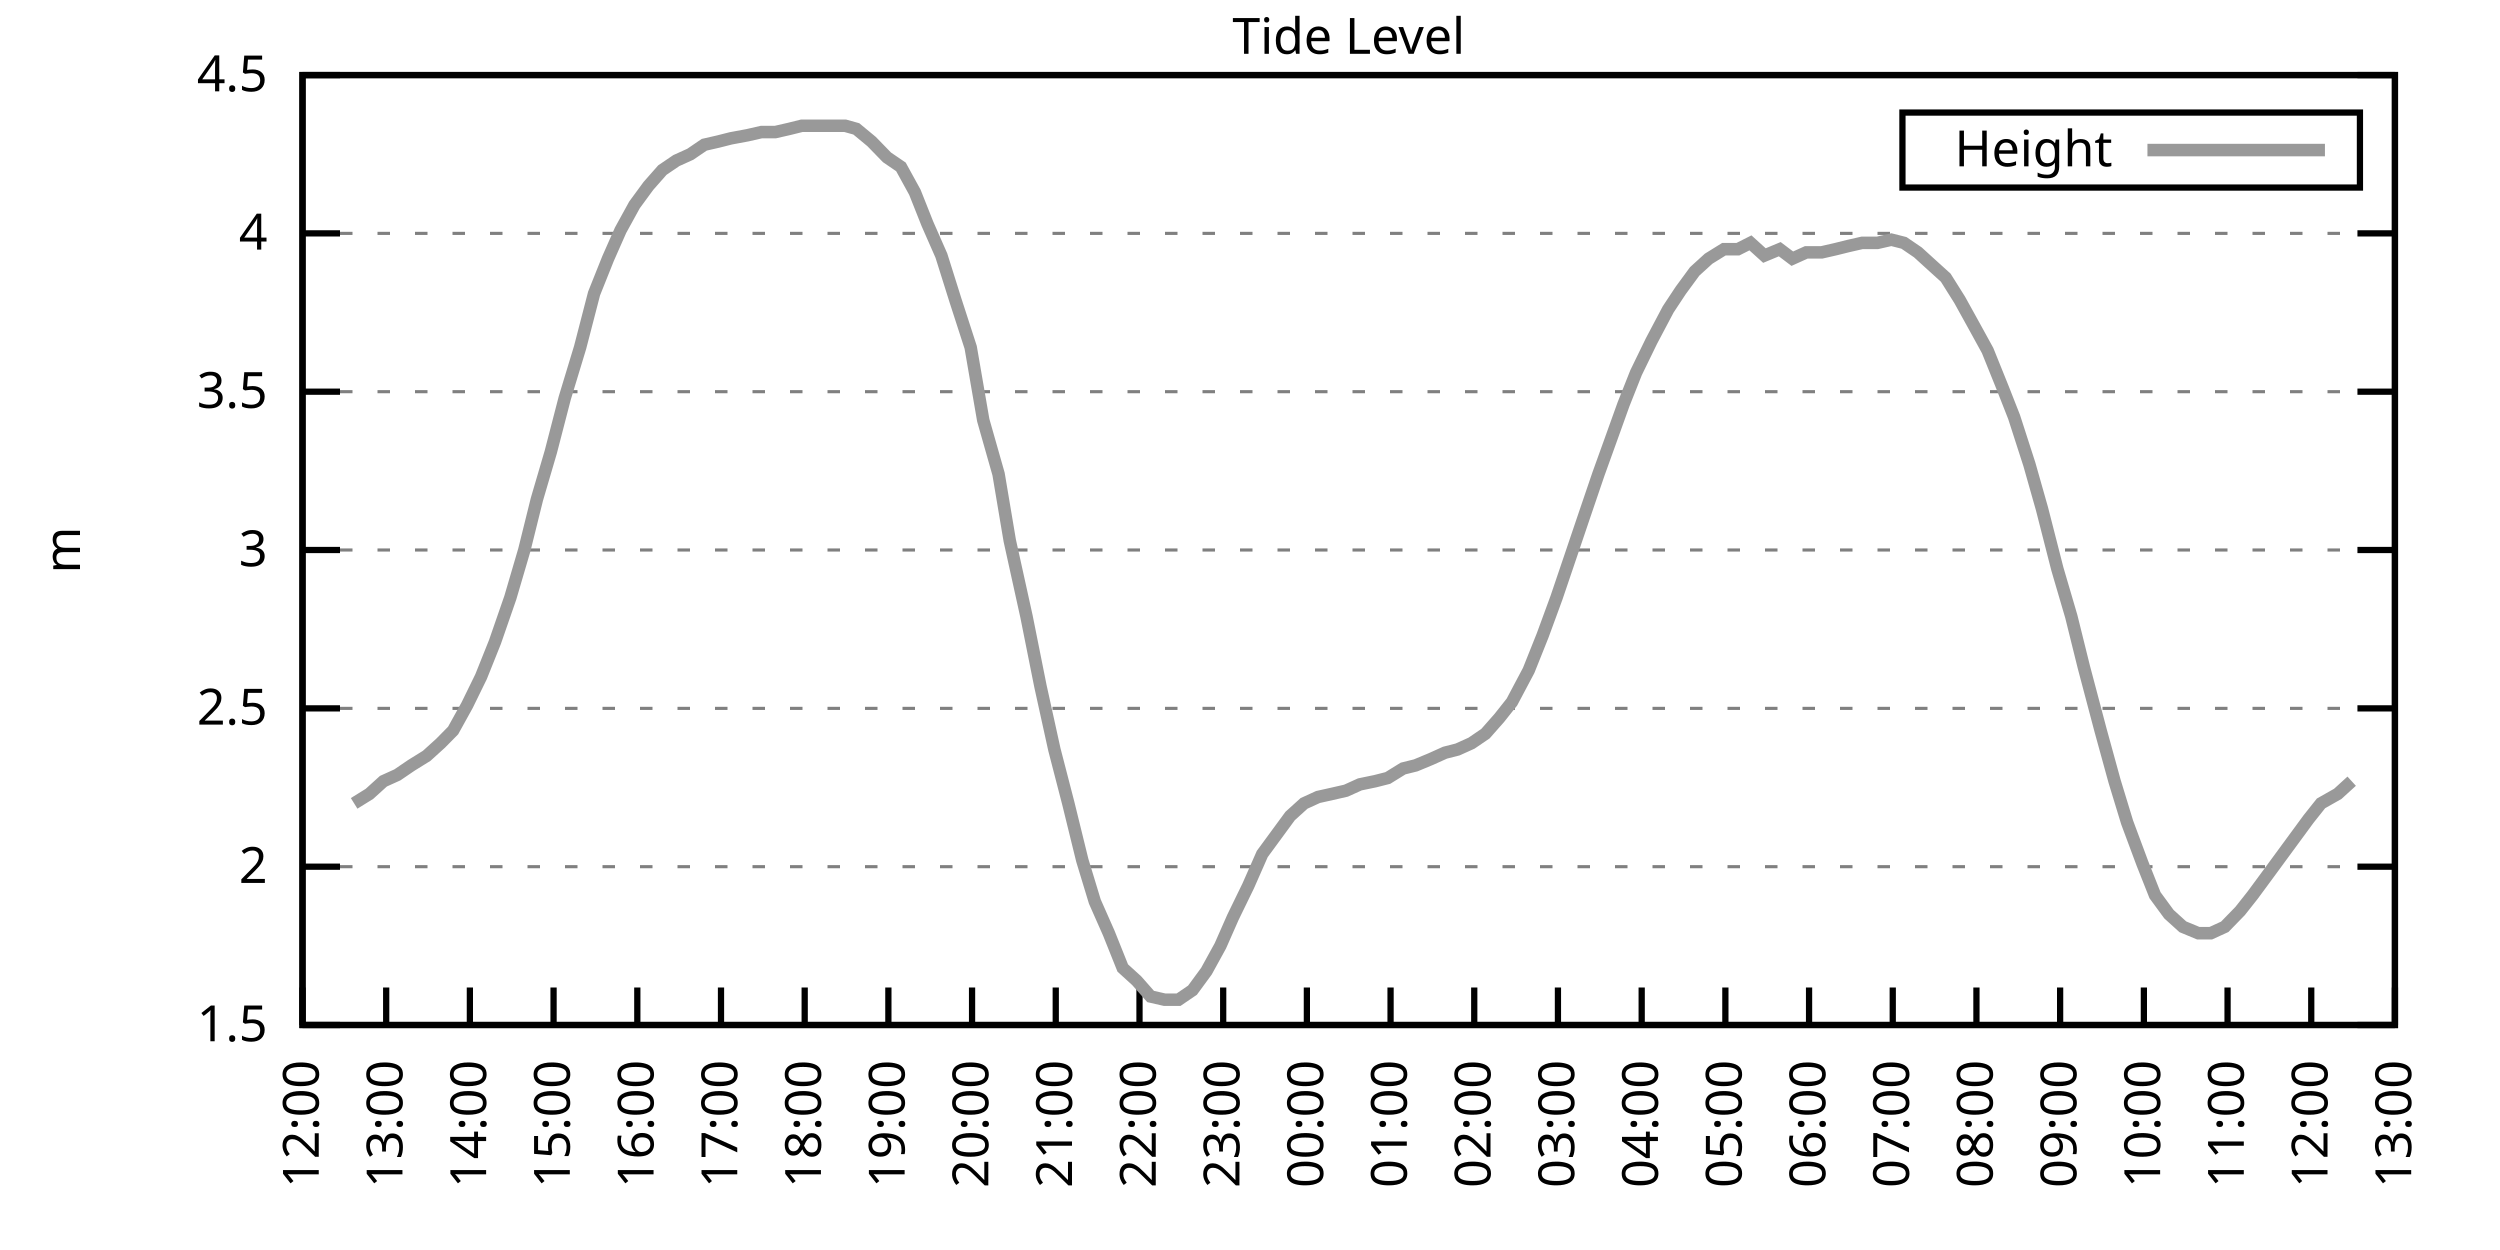
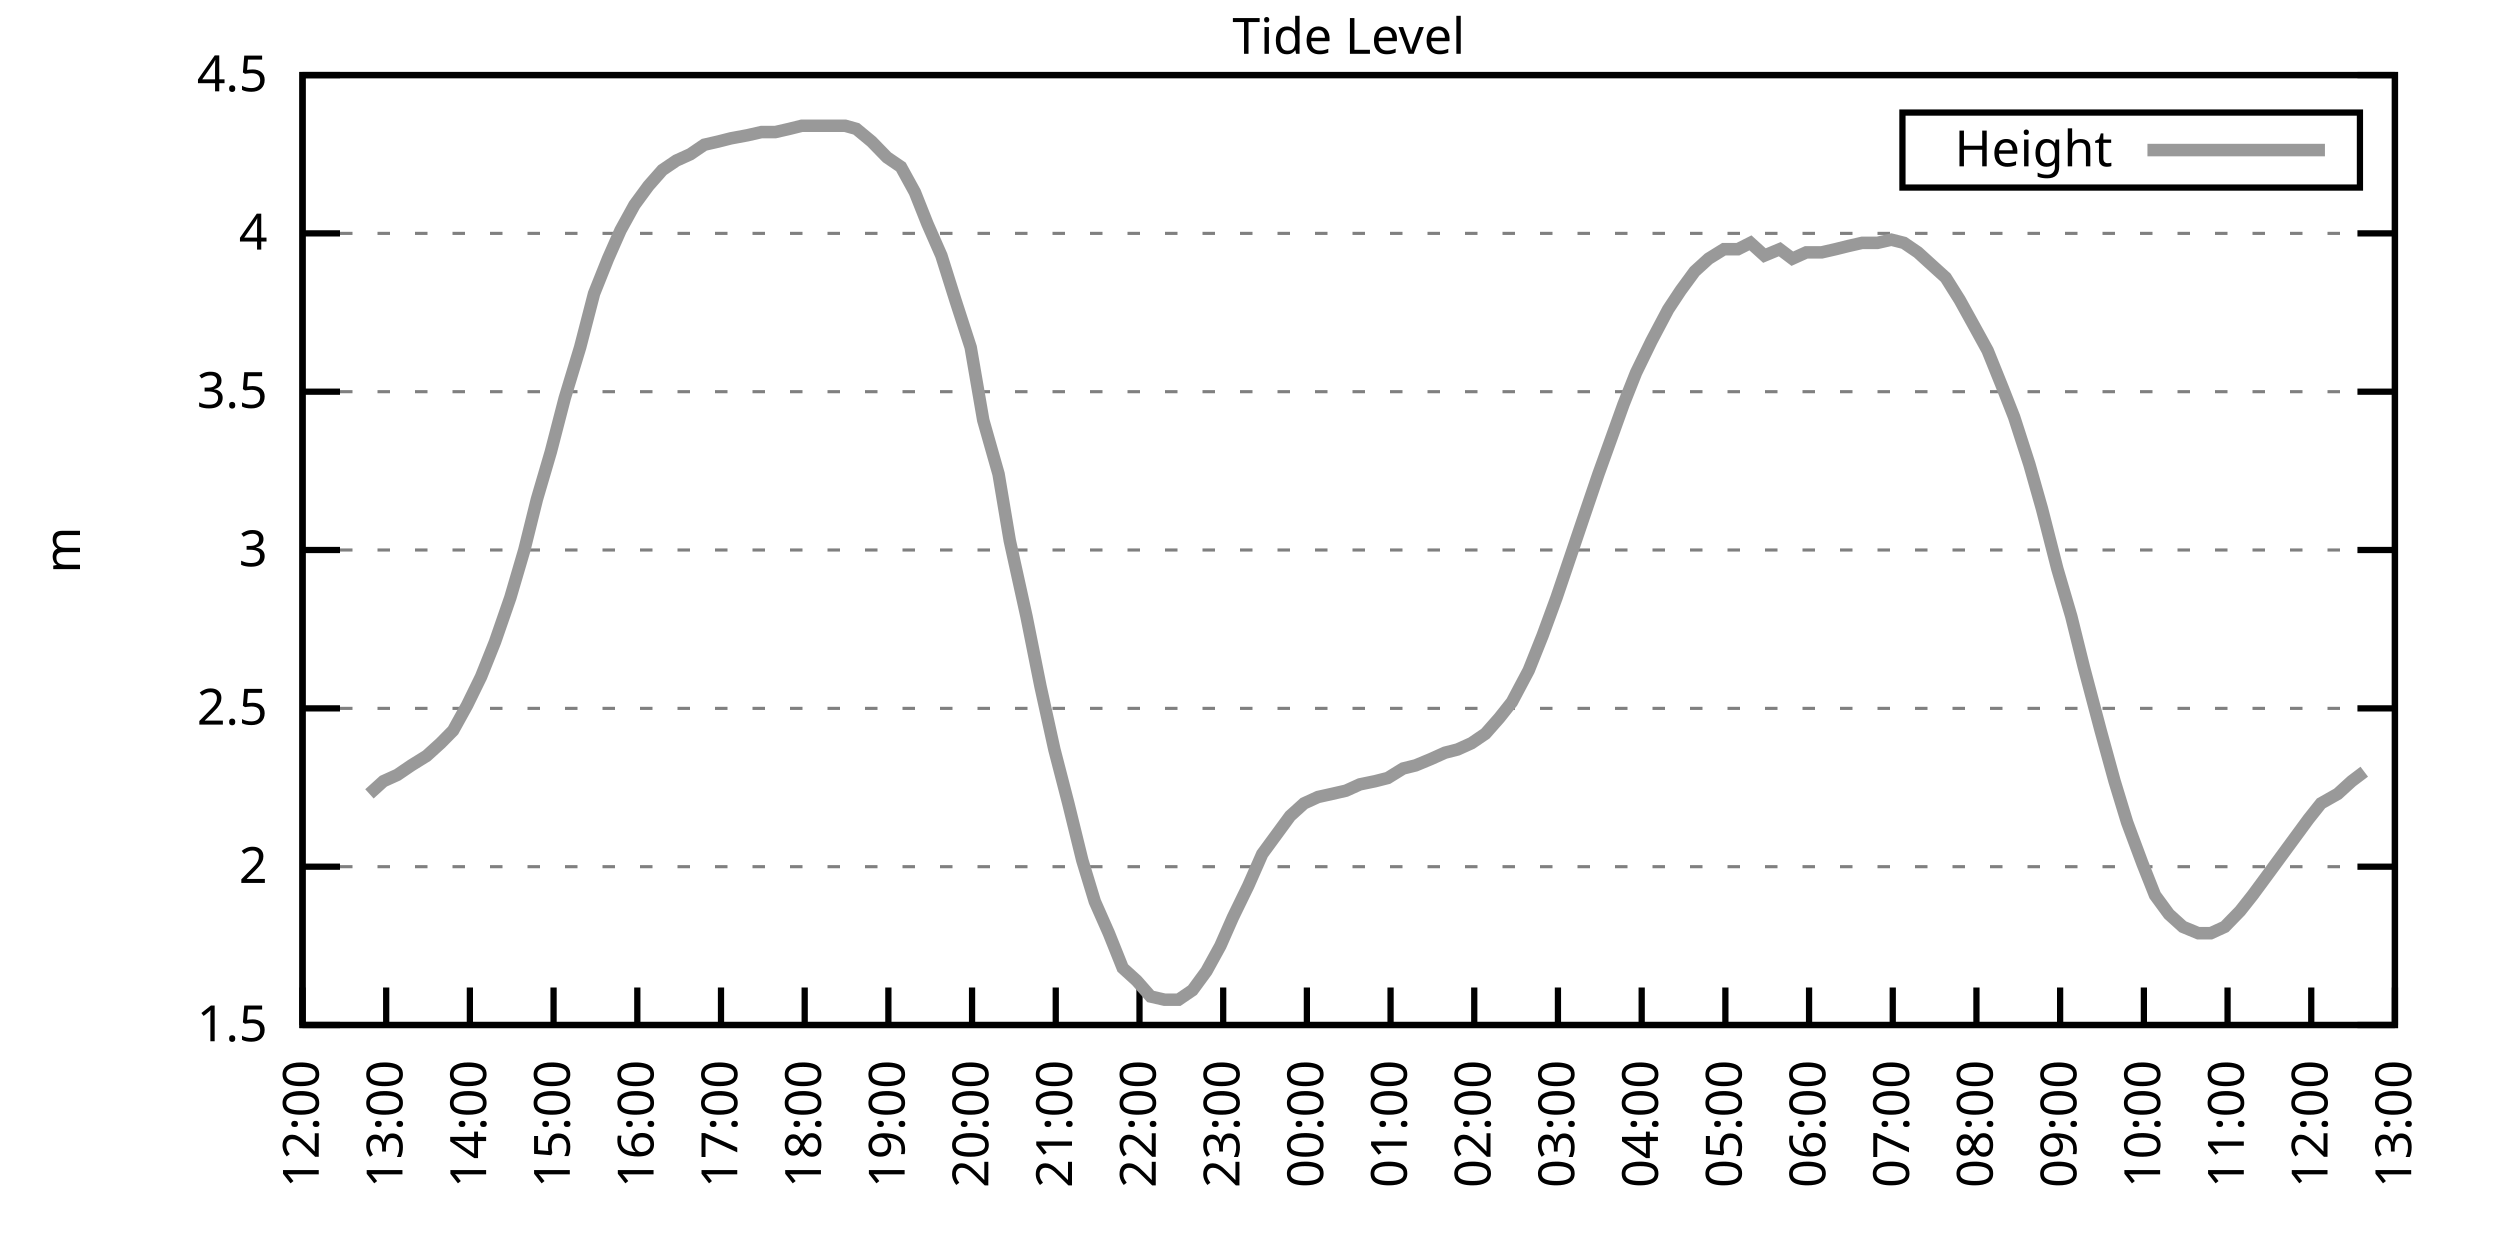
<svg xmlns="http://www.w3.org/2000/svg" xmlns:xlink="http://www.w3.org/1999/xlink" width="400" height="200" viewBox="0 0 400 200">
  <g id="gnuplot_canvas">
    <rect x="0" y="0" width="400" height="200" fill="none" />
    <defs>
      <circle id="gpDot" r="0.5" stroke-width="0.5" stroke="currentColor" />
      <path id="gpPt0" stroke-width="0.333" stroke="currentColor" d="M-1,0 h2 M0,-1 v2" />
      <path id="gpPt1" stroke-width="0.333" stroke="currentColor" d="M-1,-1 L1,1 M1,-1 L-1,1" />
      <path id="gpPt2" stroke-width="0.333" stroke="currentColor" d="M-1,0 L1,0 M0,-1 L0,1 M-1,-1 L1,1 M-1,1 L1,-1" />
      <rect id="gpPt3" stroke-width="0.333" stroke="currentColor" x="-1" y="-1" width="2" height="2" />
      <rect id="gpPt4" stroke-width="0.333" stroke="currentColor" fill="currentColor" x="-1" y="-1" width="2" height="2" />
      <circle id="gpPt5" stroke-width="0.333" stroke="currentColor" cx="0" cy="0" r="1" />
      <use xlink:href="#gpPt5" id="gpPt6" fill="currentColor" stroke="none" />
      <path id="gpPt7" stroke-width="0.333" stroke="currentColor" d="M0,-1.33 L-1.33,0.67 L1.33,0.67 z" />
      <use xlink:href="#gpPt7" id="gpPt8" fill="currentColor" stroke="none" />
      <use xlink:href="#gpPt7" id="gpPt9" stroke="currentColor" transform="rotate(180)" />
      <use xlink:href="#gpPt9" id="gpPt10" fill="currentColor" stroke="none" />
      <use xlink:href="#gpPt3" id="gpPt11" stroke="currentColor" transform="rotate(45)" />
      <use xlink:href="#gpPt11" id="gpPt12" fill="currentColor" stroke="none" />
      <path id="gpPt13" stroke-width="0.333" stroke="currentColor" d="M0,1.330 L1.265,0.411 L0.782,-1.067 L-0.782,-1.076 L-1.265,0.411 z" />
      <use xlink:href="#gpPt13" id="gpPt14" fill="currentColor" stroke="none" />
      <filter id="textbox" filterUnits="objectBoundingBox" x="0" y="0" height="1" width="1">
        <feFlood flood-color="white" flood-opacity="1" result="bgnd" />
        <feComposite in="SourceGraphic" in2="bgnd" operator="atop" />
      </filter>
      <filter id="greybox" filterUnits="objectBoundingBox" x="0" y="0" height="1" width="1">
        <feFlood flood-color="lightgrey" flood-opacity="1" result="grey" />
        <feComposite in="SourceGraphic" in2="grey" operator="atop" />
      </filter>
    </defs>
    <g fill="none" color="white" stroke="currentColor" stroke-width="1.00" stroke-linecap="butt" stroke-linejoin="miter">
</g>
    <g fill="none" color="black" stroke="currentColor" stroke-width="1.00" stroke-linecap="butt" stroke-linejoin="miter">
      <g stroke="none" shape-rendering="crispEdges">
        <polygon fill="rgb(255, 255, 255)" points="48.40,164.00 383.18,164.00 383.18,12.02 48.40,12.02 " />
      </g>
    </g>
    <g fill="none" color="black" stroke="currentColor" stroke-width="1.00" stroke-linecap="butt" stroke-linejoin="miter">
</g>
    <g fill="none" color="black" stroke="black" stroke-width="0.50" stroke-linecap="butt" stroke-linejoin="miter">
</g>
    <g fill="none" color="gray" stroke="currentColor" stroke-width="0.50" stroke-linecap="butt" stroke-linejoin="miter">
      <path stroke="gray" stroke-dasharray="2,4" class="gridline" d="M48.40,164.00 L383.19,164.00  " />
    </g>
    <g fill="none" color="gray" stroke="gray" stroke-width="1.00" stroke-linecap="butt" stroke-linejoin="miter">
</g>
    <g fill="none" color="black" stroke="currentColor" stroke-width="1.00" stroke-linecap="butt" stroke-linejoin="miter">
      <path stroke="black" d="M48.40,164.00 L54.40,164.00 M383.19,164.00 L377.19,164.00  " />
      <g transform="translate(42.80,166.60)" stroke="none" fill="black" font-family="Sans" font-size="8.00" text-anchor="end">
        <text>
          <tspan font-family="Sans"> 1.5</tspan>
        </text>
      </g>
    </g>
    <g fill="none" color="black" stroke="currentColor" stroke-width="1.00" stroke-linecap="butt" stroke-linejoin="miter">
</g>
    <g fill="none" color="black" stroke="black" stroke-width="0.50" stroke-linecap="butt" stroke-linejoin="miter">
</g>
    <g fill="none" color="gray" stroke="currentColor" stroke-width="0.50" stroke-linecap="butt" stroke-linejoin="miter">
      <path stroke="gray" stroke-dasharray="2,4" class="gridline" d="M48.40,138.67 L383.19,138.67  " />
    </g>
    <g fill="none" color="gray" stroke="gray" stroke-width="1.00" stroke-linecap="butt" stroke-linejoin="miter">
</g>
    <g fill="none" color="black" stroke="currentColor" stroke-width="1.00" stroke-linecap="butt" stroke-linejoin="miter">
      <path stroke="black" d="M48.40,138.67 L54.40,138.67 M383.19,138.67 L377.19,138.67  " />
      <g transform="translate(42.80,141.27)" stroke="none" fill="black" font-family="Sans" font-size="8.00" text-anchor="end">
        <text>
          <tspan font-family="Sans"> 2</tspan>
        </text>
      </g>
    </g>
    <g fill="none" color="black" stroke="currentColor" stroke-width="1.00" stroke-linecap="butt" stroke-linejoin="miter">
</g>
    <g fill="none" color="black" stroke="black" stroke-width="0.50" stroke-linecap="butt" stroke-linejoin="miter">
</g>
    <g fill="none" color="gray" stroke="currentColor" stroke-width="0.50" stroke-linecap="butt" stroke-linejoin="miter">
      <path stroke="gray" stroke-dasharray="2,4" class="gridline" d="M48.40,113.34 L383.19,113.34  " />
    </g>
    <g fill="none" color="gray" stroke="gray" stroke-width="1.00" stroke-linecap="butt" stroke-linejoin="miter">
</g>
    <g fill="none" color="black" stroke="currentColor" stroke-width="1.00" stroke-linecap="butt" stroke-linejoin="miter">
      <path stroke="black" d="M48.40,113.34 L54.40,113.34 M383.19,113.34 L377.19,113.34  " />
      <g transform="translate(42.80,115.94)" stroke="none" fill="black" font-family="Sans" font-size="8.00" text-anchor="end">
        <text>
          <tspan font-family="Sans"> 2.5</tspan>
        </text>
      </g>
    </g>
    <g fill="none" color="black" stroke="currentColor" stroke-width="1.00" stroke-linecap="butt" stroke-linejoin="miter">
</g>
    <g fill="none" color="black" stroke="black" stroke-width="0.50" stroke-linecap="butt" stroke-linejoin="miter">
</g>
    <g fill="none" color="gray" stroke="currentColor" stroke-width="0.50" stroke-linecap="butt" stroke-linejoin="miter">
      <path stroke="gray" stroke-dasharray="2,4" class="gridline" d="M48.40,88.00 L383.19,88.00  " />
    </g>
    <g fill="none" color="gray" stroke="gray" stroke-width="1.00" stroke-linecap="butt" stroke-linejoin="miter">
</g>
    <g fill="none" color="black" stroke="currentColor" stroke-width="1.00" stroke-linecap="butt" stroke-linejoin="miter">
      <path stroke="black" d="M48.40,88.00 L54.40,88.00 M383.19,88.00 L377.19,88.00  " />
      <g transform="translate(42.80,90.60)" stroke="none" fill="black" font-family="Sans" font-size="8.00" text-anchor="end">
        <text>
          <tspan font-family="Sans"> 3</tspan>
        </text>
      </g>
    </g>
    <g fill="none" color="black" stroke="currentColor" stroke-width="1.00" stroke-linecap="butt" stroke-linejoin="miter">
</g>
    <g fill="none" color="black" stroke="black" stroke-width="0.50" stroke-linecap="butt" stroke-linejoin="miter">
</g>
    <g fill="none" color="gray" stroke="currentColor" stroke-width="0.50" stroke-linecap="butt" stroke-linejoin="miter">
      <path stroke="gray" stroke-dasharray="2,4" class="gridline" d="M48.40,62.67 L383.19,62.67  " />
    </g>
    <g fill="none" color="gray" stroke="gray" stroke-width="1.00" stroke-linecap="butt" stroke-linejoin="miter">
</g>
    <g fill="none" color="black" stroke="currentColor" stroke-width="1.00" stroke-linecap="butt" stroke-linejoin="miter">
      <path stroke="black" d="M48.40,62.67 L54.40,62.67 M383.19,62.67 L377.19,62.67  " />
      <g transform="translate(42.80,65.27)" stroke="none" fill="black" font-family="Sans" font-size="8.00" text-anchor="end">
        <text>
          <tspan font-family="Sans"> 3.5</tspan>
        </text>
      </g>
    </g>
    <g fill="none" color="black" stroke="currentColor" stroke-width="1.00" stroke-linecap="butt" stroke-linejoin="miter">
</g>
    <g fill="none" color="black" stroke="black" stroke-width="0.50" stroke-linecap="butt" stroke-linejoin="miter">
</g>
    <g fill="none" color="gray" stroke="currentColor" stroke-width="0.50" stroke-linecap="butt" stroke-linejoin="miter">
      <path stroke="gray" stroke-dasharray="2,4" class="gridline" d="M48.40,37.34 L383.19,37.34  " />
    </g>
    <g fill="none" color="gray" stroke="gray" stroke-width="1.00" stroke-linecap="butt" stroke-linejoin="miter">
</g>
    <g fill="none" color="black" stroke="currentColor" stroke-width="1.00" stroke-linecap="butt" stroke-linejoin="miter">
      <path stroke="black" d="M48.40,37.34 L54.40,37.34 M383.19,37.34 L377.19,37.34  " />
      <g transform="translate(42.80,39.94)" stroke="none" fill="black" font-family="Sans" font-size="8.00" text-anchor="end">
        <text>
          <tspan font-family="Sans"> 4</tspan>
        </text>
      </g>
    </g>
    <g fill="none" color="black" stroke="currentColor" stroke-width="1.00" stroke-linecap="butt" stroke-linejoin="miter">
</g>
    <g fill="none" color="black" stroke="black" stroke-width="0.50" stroke-linecap="butt" stroke-linejoin="miter">
</g>
    <g fill="none" color="gray" stroke="currentColor" stroke-width="0.50" stroke-linecap="butt" stroke-linejoin="miter">
      <path stroke="gray" stroke-dasharray="2,4" class="gridline" d="M48.40,12.01 L383.19,12.01  " />
    </g>
    <g fill="none" color="gray" stroke="gray" stroke-width="1.00" stroke-linecap="butt" stroke-linejoin="miter">
</g>
    <g fill="none" color="black" stroke="currentColor" stroke-width="1.00" stroke-linecap="butt" stroke-linejoin="miter">
      <path stroke="black" d="M48.40,12.01 L54.40,12.01 M383.19,12.01 L377.19,12.01  " />
      <g transform="translate(42.80,14.61)" stroke="none" fill="black" font-family="Sans" font-size="8.00" text-anchor="end">
        <text>
          <tspan font-family="Sans"> 4.5</tspan>
        </text>
      </g>
    </g>
    <g fill="none" color="black" stroke="currentColor" stroke-width="1.00" stroke-linecap="butt" stroke-linejoin="miter">
      <path stroke="black" d="M48.40,164.00 L48.40,158.00  " />
      <g transform="translate(51.00,169.60) rotate(270.00)" stroke="none" fill="black" font-family="Sans" font-size="8.00" text-anchor="end">
        <text>
          <tspan font-family="Sans">12:00</tspan>
        </text>
      </g>
    </g>
    <g fill="none" color="black" stroke="currentColor" stroke-width="1.00" stroke-linecap="butt" stroke-linejoin="miter">
      <path stroke="black" d="M61.79,164.00 L61.79,158.00  " />
      <g transform="translate(64.39,169.60) rotate(270.00)" stroke="none" fill="black" font-family="Sans" font-size="8.00" text-anchor="end">
        <text>
          <tspan font-family="Sans">13:00</tspan>
        </text>
      </g>
    </g>
    <g fill="none" color="black" stroke="currentColor" stroke-width="1.00" stroke-linecap="butt" stroke-linejoin="miter">
      <path stroke="black" d="M75.18,164.00 L75.18,158.00  " />
      <g transform="translate(77.78,169.60) rotate(270.00)" stroke="none" fill="black" font-family="Sans" font-size="8.00" text-anchor="end">
        <text>
          <tspan font-family="Sans">14:00</tspan>
        </text>
      </g>
    </g>
    <g fill="none" color="black" stroke="currentColor" stroke-width="1.00" stroke-linecap="butt" stroke-linejoin="miter">
      <path stroke="black" d="M88.57,164.00 L88.57,158.00  " />
      <g transform="translate(91.17,169.60) rotate(270.00)" stroke="none" fill="black" font-family="Sans" font-size="8.00" text-anchor="end">
        <text>
          <tspan font-family="Sans">15:00</tspan>
        </text>
      </g>
    </g>
    <g fill="none" color="black" stroke="currentColor" stroke-width="1.00" stroke-linecap="butt" stroke-linejoin="miter">
      <path stroke="black" d="M101.97,164.00 L101.97,158.00  " />
      <g transform="translate(104.57,169.60) rotate(270.00)" stroke="none" fill="black" font-family="Sans" font-size="8.00" text-anchor="end">
        <text>
          <tspan font-family="Sans">16:00</tspan>
        </text>
      </g>
    </g>
    <g fill="none" color="black" stroke="currentColor" stroke-width="1.00" stroke-linecap="butt" stroke-linejoin="miter">
      <path stroke="black" d="M115.36,164.00 L115.36,158.00  " />
      <g transform="translate(117.96,169.60) rotate(270.00)" stroke="none" fill="black" font-family="Sans" font-size="8.00" text-anchor="end">
        <text>
          <tspan font-family="Sans">17:00</tspan>
        </text>
      </g>
    </g>
    <g fill="none" color="black" stroke="currentColor" stroke-width="1.00" stroke-linecap="butt" stroke-linejoin="miter">
      <path stroke="black" d="M128.75,164.00 L128.75,158.00  " />
      <g transform="translate(131.35,169.60) rotate(270.00)" stroke="none" fill="black" font-family="Sans" font-size="8.00" text-anchor="end">
        <text>
          <tspan font-family="Sans">18:00</tspan>
        </text>
      </g>
    </g>
    <g fill="none" color="black" stroke="currentColor" stroke-width="1.00" stroke-linecap="butt" stroke-linejoin="miter">
      <path stroke="black" d="M142.14,164.00 L142.14,158.00  " />
      <g transform="translate(144.74,169.60) rotate(270.00)" stroke="none" fill="black" font-family="Sans" font-size="8.00" text-anchor="end">
        <text>
          <tspan font-family="Sans">19:00</tspan>
        </text>
      </g>
    </g>
    <g fill="none" color="black" stroke="currentColor" stroke-width="1.00" stroke-linecap="butt" stroke-linejoin="miter">
      <path stroke="black" d="M155.53,164.00 L155.53,158.00  " />
      <g transform="translate(158.13,169.60) rotate(270.00)" stroke="none" fill="black" font-family="Sans" font-size="8.00" text-anchor="end">
        <text>
          <tspan font-family="Sans">20:00</tspan>
        </text>
      </g>
    </g>
    <g fill="none" color="black" stroke="currentColor" stroke-width="1.00" stroke-linecap="butt" stroke-linejoin="miter">
      <path stroke="black" d="M168.92,164.00 L168.92,158.00  " />
      <g transform="translate(171.52,169.60) rotate(270.00)" stroke="none" fill="black" font-family="Sans" font-size="8.00" text-anchor="end">
        <text>
          <tspan font-family="Sans">21:00</tspan>
        </text>
      </g>
    </g>
    <g fill="none" color="black" stroke="currentColor" stroke-width="1.00" stroke-linecap="butt" stroke-linejoin="miter">
      <path stroke="black" d="M182.32,164.00 L182.32,158.00  " />
      <g transform="translate(184.92,169.60) rotate(270.00)" stroke="none" fill="black" font-family="Sans" font-size="8.00" text-anchor="end">
        <text>
          <tspan font-family="Sans">22:00</tspan>
        </text>
      </g>
    </g>
    <g fill="none" color="black" stroke="currentColor" stroke-width="1.00" stroke-linecap="butt" stroke-linejoin="miter">
      <path stroke="black" d="M195.71,164.00 L195.71,158.00  " />
      <g transform="translate(198.31,169.60) rotate(270.00)" stroke="none" fill="black" font-family="Sans" font-size="8.00" text-anchor="end">
        <text>
          <tspan font-family="Sans">23:00</tspan>
        </text>
      </g>
    </g>
    <g fill="none" color="black" stroke="currentColor" stroke-width="1.00" stroke-linecap="butt" stroke-linejoin="miter">
      <path stroke="black" d="M209.10,164.00 L209.10,158.00  " />
      <g transform="translate(211.70,169.60) rotate(270.00)" stroke="none" fill="black" font-family="Sans" font-size="8.00" text-anchor="end">
        <text>
          <tspan font-family="Sans">00:00</tspan>
        </text>
      </g>
    </g>
    <g fill="none" color="black" stroke="currentColor" stroke-width="1.00" stroke-linecap="butt" stroke-linejoin="miter">
      <path stroke="black" d="M222.49,164.00 L222.49,158.00  " />
      <g transform="translate(225.09,169.60) rotate(270.00)" stroke="none" fill="black" font-family="Sans" font-size="8.00" text-anchor="end">
        <text>
          <tspan font-family="Sans">01:00</tspan>
        </text>
      </g>
    </g>
    <g fill="none" color="black" stroke="currentColor" stroke-width="1.00" stroke-linecap="butt" stroke-linejoin="miter">
      <path stroke="black" d="M235.88,164.00 L235.88,158.00  " />
      <g transform="translate(238.48,169.60) rotate(270.00)" stroke="none" fill="black" font-family="Sans" font-size="8.00" text-anchor="end">
        <text>
          <tspan font-family="Sans">02:00</tspan>
        </text>
      </g>
    </g>
    <g fill="none" color="black" stroke="currentColor" stroke-width="1.00" stroke-linecap="butt" stroke-linejoin="miter">
      <path stroke="black" d="M249.27,164.00 L249.27,158.00  " />
      <g transform="translate(251.87,169.60) rotate(270.00)" stroke="none" fill="black" font-family="Sans" font-size="8.00" text-anchor="end">
        <text>
          <tspan font-family="Sans">03:00</tspan>
        </text>
      </g>
    </g>
    <g fill="none" color="black" stroke="currentColor" stroke-width="1.00" stroke-linecap="butt" stroke-linejoin="miter">
      <path stroke="black" d="M262.67,164.00 L262.67,158.00  " />
      <g transform="translate(265.27,169.60) rotate(270.00)" stroke="none" fill="black" font-family="Sans" font-size="8.00" text-anchor="end">
        <text>
          <tspan font-family="Sans">04:00</tspan>
        </text>
      </g>
    </g>
    <g fill="none" color="black" stroke="currentColor" stroke-width="1.00" stroke-linecap="butt" stroke-linejoin="miter">
      <path stroke="black" d="M276.06,164.00 L276.06,158.00  " />
      <g transform="translate(278.66,169.60) rotate(270.00)" stroke="none" fill="black" font-family="Sans" font-size="8.00" text-anchor="end">
        <text>
          <tspan font-family="Sans">05:00</tspan>
        </text>
      </g>
    </g>
    <g fill="none" color="black" stroke="currentColor" stroke-width="1.00" stroke-linecap="butt" stroke-linejoin="miter">
      <path stroke="black" d="M289.45,164.00 L289.45,158.00  " />
      <g transform="translate(292.05,169.60) rotate(270.00)" stroke="none" fill="black" font-family="Sans" font-size="8.00" text-anchor="end">
        <text>
          <tspan font-family="Sans">06:00</tspan>
        </text>
      </g>
    </g>
    <g fill="none" color="black" stroke="currentColor" stroke-width="1.00" stroke-linecap="butt" stroke-linejoin="miter">
      <path stroke="black" d="M302.84,164.00 L302.84,158.00  " />
      <g transform="translate(305.44,169.60) rotate(270.00)" stroke="none" fill="black" font-family="Sans" font-size="8.00" text-anchor="end">
        <text>
          <tspan font-family="Sans">07:00</tspan>
        </text>
      </g>
    </g>
    <g fill="none" color="black" stroke="currentColor" stroke-width="1.00" stroke-linecap="butt" stroke-linejoin="miter">
      <path stroke="black" d="M316.23,164.00 L316.23,158.00  " />
      <g transform="translate(318.83,169.60) rotate(270.00)" stroke="none" fill="black" font-family="Sans" font-size="8.00" text-anchor="end">
        <text>
          <tspan font-family="Sans">08:00</tspan>
        </text>
      </g>
    </g>
    <g fill="none" color="black" stroke="currentColor" stroke-width="1.00" stroke-linecap="butt" stroke-linejoin="miter">
      <path stroke="black" d="M329.62,164.00 L329.62,158.00  " />
      <g transform="translate(332.22,169.60) rotate(270.00)" stroke="none" fill="black" font-family="Sans" font-size="8.00" text-anchor="end">
        <text>
          <tspan font-family="Sans">09:00</tspan>
        </text>
      </g>
    </g>
    <g fill="none" color="black" stroke="currentColor" stroke-width="1.00" stroke-linecap="butt" stroke-linejoin="miter">
      <path stroke="black" d="M343.02,164.00 L343.02,158.00  " />
      <g transform="translate(345.62,169.60) rotate(270.00)" stroke="none" fill="black" font-family="Sans" font-size="8.00" text-anchor="end">
        <text>
          <tspan font-family="Sans">10:00</tspan>
        </text>
      </g>
    </g>
    <g fill="none" color="black" stroke="currentColor" stroke-width="1.00" stroke-linecap="butt" stroke-linejoin="miter">
      <path stroke="black" d="M356.41,164.00 L356.41,158.00  " />
      <g transform="translate(359.01,169.60) rotate(270.00)" stroke="none" fill="black" font-family="Sans" font-size="8.00" text-anchor="end">
        <text>
          <tspan font-family="Sans">11:00</tspan>
        </text>
      </g>
    </g>
    <g fill="none" color="black" stroke="currentColor" stroke-width="1.00" stroke-linecap="butt" stroke-linejoin="miter">
      <path stroke="black" d="M369.80,164.00 L369.80,158.00  " />
      <g transform="translate(372.40,169.60) rotate(270.00)" stroke="none" fill="black" font-family="Sans" font-size="8.00" text-anchor="end">
        <text>
          <tspan font-family="Sans">12:00</tspan>
        </text>
      </g>
    </g>
    <g fill="none" color="black" stroke="currentColor" stroke-width="1.00" stroke-linecap="butt" stroke-linejoin="miter">
      <path stroke="black" d="M383.19,164.00 L383.19,158.00  " />
      <g transform="translate(385.79,169.60) rotate(270.00)" stroke="none" fill="black" font-family="Sans" font-size="8.00" text-anchor="end">
        <text>
          <tspan font-family="Sans">13:00</tspan>
        </text>
      </g>
    </g>
    <g fill="none" color="black" stroke="currentColor" stroke-width="1.00" stroke-linecap="butt" stroke-linejoin="miter">
</g>
    <g fill="none" color="black" stroke="currentColor" stroke-width="1.00" stroke-linecap="butt" stroke-linejoin="miter">
      <path stroke="black" d="M48.40,12.01 L48.40,164.00 L383.19,164.00 L383.19,12.01 L48.40,12.01 Z  " />
    </g>
    <g fill="none" color="black" stroke="currentColor" stroke-width="1.00" stroke-linecap="butt" stroke-linejoin="miter">
</g>
    <g fill="none" color="black" stroke="currentColor" stroke-width="1.00" stroke-linecap="butt" stroke-linejoin="miter">
      <path stroke="black" d="M304.39,30.01 L304.39,18.01 L377.59,18.01 L377.59,30.01 L304.39,30.01 Z  " />
    </g>
    <g id="Tide_level_plot_1">
      <g fill="none" color="white" stroke="black" stroke-width="2.00" stroke-linecap="butt" stroke-linejoin="miter">
</g>
      <g fill="none" color="black" stroke="currentColor" stroke-width="2.00" stroke-linecap="butt" stroke-linejoin="miter">
        <g transform="translate(337.99,26.61)" stroke="none" fill="black" font-family="Sans" font-size="8.00" text-anchor="end">
          <text>
            <tspan font-family="Sans">Height</tspan>
          </text>
        </g>
      </g>
      <g fill="none" color="black" stroke="currentColor" stroke-width="2.00" stroke-linecap="butt" stroke-linejoin="miter">
-         <path stroke="rgb(153, 153, 153)" d="M343.59,24.01 L371.99,24.01 M56.66,128.54 L59.11,127.02 L61.35,124.99 L63.58,123.98 L65.81,122.46 L68.26,120.94   L70.50,118.91 L72.50,116.88 L74.74,112.83 L76.97,108.27 L79.20,102.70 L81.66,95.60 L83.89,88.00 L85.90,79.90   L88.13,72.30 L90.36,63.69 L92.82,55.58 L95.05,46.97 L97.28,41.39 L99.29,36.84 L101.52,32.78 L103.75,29.74   L105.98,27.21 L108.22,25.69 L110.45,24.68 L112.68,23.16 L114.91,22.65 L116.92,22.14 L119.60,21.64 L121.83,21.13   L124.06,21.13 L126.29,20.62 L128.30,20.12 L130.54,20.12 L132.77,20.12 L135.22,20.12 L137.01,20.62 L139.46,22.65   L141.92,25.18 L144.15,26.70 L146.38,30.76 L148.39,35.82 L150.62,40.89 L152.85,47.98 L155.31,55.58 L157.32,67.23   L159.77,75.85 L161.56,86.49 L164.24,98.64 L166.47,109.79 L168.70,119.92 L170.93,128.54 L173.17,137.66 L175.17,144.24   L177.41,149.31 L179.64,154.88 L181.87,156.91 L184.10,159.44 L186.33,159.95 L188.57,159.95 L190.80,158.43 L193.03,155.39   L195.26,151.33 L197.27,146.77 L199.73,141.71 L201.96,136.64 L204.19,133.60 L206.42,130.56 L208.65,128.54 L210.88,127.52   L213.12,127.02 L215.35,126.51 L217.58,125.50 L220.04,124.99 L222.04,124.48 L224.50,122.96 L226.51,122.46 L228.96,121.44   L231.20,120.43 L233.20,119.92 L235.44,118.91 L237.67,117.39 L239.90,114.86 L241.91,112.32 L244.59,107.26 L246.82,101.68   L249.05,95.60 L251.28,89.02 L253.51,82.43 L255.75,75.85 L257.76,70.27 L259.76,64.70 L261.77,59.63 L264.23,54.57   L266.91,49.50 L268.92,46.46 L271.15,43.42 L273.38,41.39 L275.83,39.87 L278.07,39.87 L280.07,38.86 L282.31,40.89   L284.76,39.87 L286.77,41.39 L289.00,40.38 L291.46,40.38 L293.69,39.87 L295.70,39.37 L297.93,38.86 L300.39,38.86   L302.62,38.35 L304.63,38.86 L306.86,40.38 L309.09,42.41 L311.32,44.43 L313.55,47.98 L315.79,52.03 L318.02,56.09   L320.47,62.17 L322.26,66.73 L324.71,74.33 L326.72,81.42 L329.18,91.04 L331.41,98.64 L333.42,106.75 L336.10,116.88   L338.33,124.99 L340.34,131.58 L342.79,138.16 L344.80,143.23 L347.03,146.27 L349.26,148.29 L351.72,149.31 L353.73,149.31   L355.96,148.29 L358.42,145.76 L360.42,143.23 L362.66,140.19 L364.89,137.15 L367.12,134.11 L369.35,131.07 L371.36,128.54   L374.04,127.02 L376.27,124.99  " />
+         <path stroke="rgb(153, 153, 153)" d="M343.59,24.01 L371.99,24.01 M59.11,127.02 L61.35,124.99 L63.58,123.98 L65.81,122.46 L68.26,120.94 L70.50,118.91   L72.50,116.88 L74.74,112.83 L76.97,108.27 L79.20,102.70 L81.66,95.60 L83.89,88.00 L85.90,79.90 L88.13,72.30   L90.36,63.69 L92.82,55.58 L95.05,46.97 L97.28,41.39 L99.29,36.84 L101.52,32.78 L103.75,29.74 L105.98,27.21   L108.22,25.69 L110.45,24.68 L112.68,23.16 L114.91,22.65 L116.92,22.14 L119.60,21.64 L121.83,21.13 L124.06,21.13   L126.29,20.62 L128.30,20.12 L130.54,20.12 L132.77,20.12 L135.22,20.12 L137.01,20.62 L139.46,22.65 L141.92,25.18   L144.15,26.70 L146.38,30.76 L148.39,35.82 L150.62,40.89 L152.85,47.98 L155.31,55.58 L157.32,67.23 L159.77,75.85   L161.56,86.49 L164.24,98.64 L166.47,109.79 L168.70,119.92 L170.93,128.54 L173.17,137.66 L175.17,144.24 L177.41,149.31   L179.64,154.88 L181.87,156.91 L184.10,159.44 L186.33,159.95 L188.57,159.95 L190.80,158.43 L193.03,155.39 L195.26,151.33   L197.27,146.77 L199.73,141.71 L201.96,136.64 L204.19,133.60 L206.42,130.56 L208.65,128.54 L210.88,127.52 L213.12,127.02   L215.35,126.51 L217.58,125.50 L220.04,124.99 L222.04,124.48 L224.50,122.96 L226.51,122.46 L228.96,121.44 L231.20,120.43   L233.20,119.92 L235.44,118.91 L237.67,117.39 L239.90,114.86 L241.91,112.32 L244.59,107.26 L246.82,101.68 L249.05,95.60   L251.28,89.02 L253.51,82.43 L255.75,75.85 L257.76,70.27 L259.76,64.70 L261.77,59.63 L264.23,54.57 L266.91,49.50   L268.92,46.46 L271.15,43.42 L273.38,41.39 L275.83,39.87 L278.07,39.87 L280.07,38.86 L282.31,40.89 L284.76,39.87   L286.77,41.39 L289.00,40.38 L291.46,40.38 L293.69,39.87 L295.70,39.37 L297.93,38.86 L300.39,38.86 L302.62,38.35   L304.63,38.86 L306.86,40.38 L309.09,42.41 L311.32,44.43 L313.55,47.98 L315.79,52.03 L318.02,56.09 L320.47,62.17   L322.26,66.73 L324.71,74.33 L326.72,81.42 L329.18,91.04 L331.41,98.64 L333.42,106.75 L336.10,116.88 L338.33,124.99   L340.34,131.58 L342.79,138.16 L344.80,143.23 L347.03,146.27 L349.26,148.29 L351.72,149.31 L353.73,149.31 L355.96,148.29   L358.42,145.76 L360.42,143.23 L362.66,140.19 L364.89,137.15 L367.12,134.11 L369.35,131.07 L371.36,128.54 L374.04,127.02   L376.27,124.99 L378.28,123.47  " />
      </g>
    </g>
    <g fill="none" color="black" stroke="currentColor" stroke-width="2.00" stroke-linecap="butt" stroke-linejoin="miter">
</g>
    <g fill="none" color="black" stroke="black" stroke-width="1.00" stroke-linecap="butt" stroke-linejoin="miter">
</g>
    <g fill="none" color="black" stroke="currentColor" stroke-width="1.00" stroke-linecap="butt" stroke-linejoin="miter">
      <path stroke="black" d="M48.40,12.01 L48.40,164.00 L383.19,164.00 L383.19,12.01 L48.40,12.01 Z  " />
      <g transform="translate(12.80,88.01) rotate(270.00)" stroke="none" fill="black" font-family="Sans" font-size="8.00" text-anchor="middle">
        <text>
          <tspan font-family="Sans">m</tspan>
        </text>
      </g>
    </g>
    <g fill="none" color="black" stroke="currentColor" stroke-width="1.00" stroke-linecap="butt" stroke-linejoin="miter">
</g>
    <g fill="none" color="black" stroke="currentColor" stroke-width="1.00" stroke-linecap="butt" stroke-linejoin="miter">
      <g transform="translate(215.79,8.61)" stroke="none" fill="black" font-family="Sans" font-size="8.00" text-anchor="middle">
        <text>
          <tspan font-family="Sans">Tide Level</tspan>
        </text>
      </g>
    </g>
    <g fill="none" color="black" stroke="currentColor" stroke-width="1.00" stroke-linecap="butt" stroke-linejoin="miter">
</g>
  </g>
</svg>
